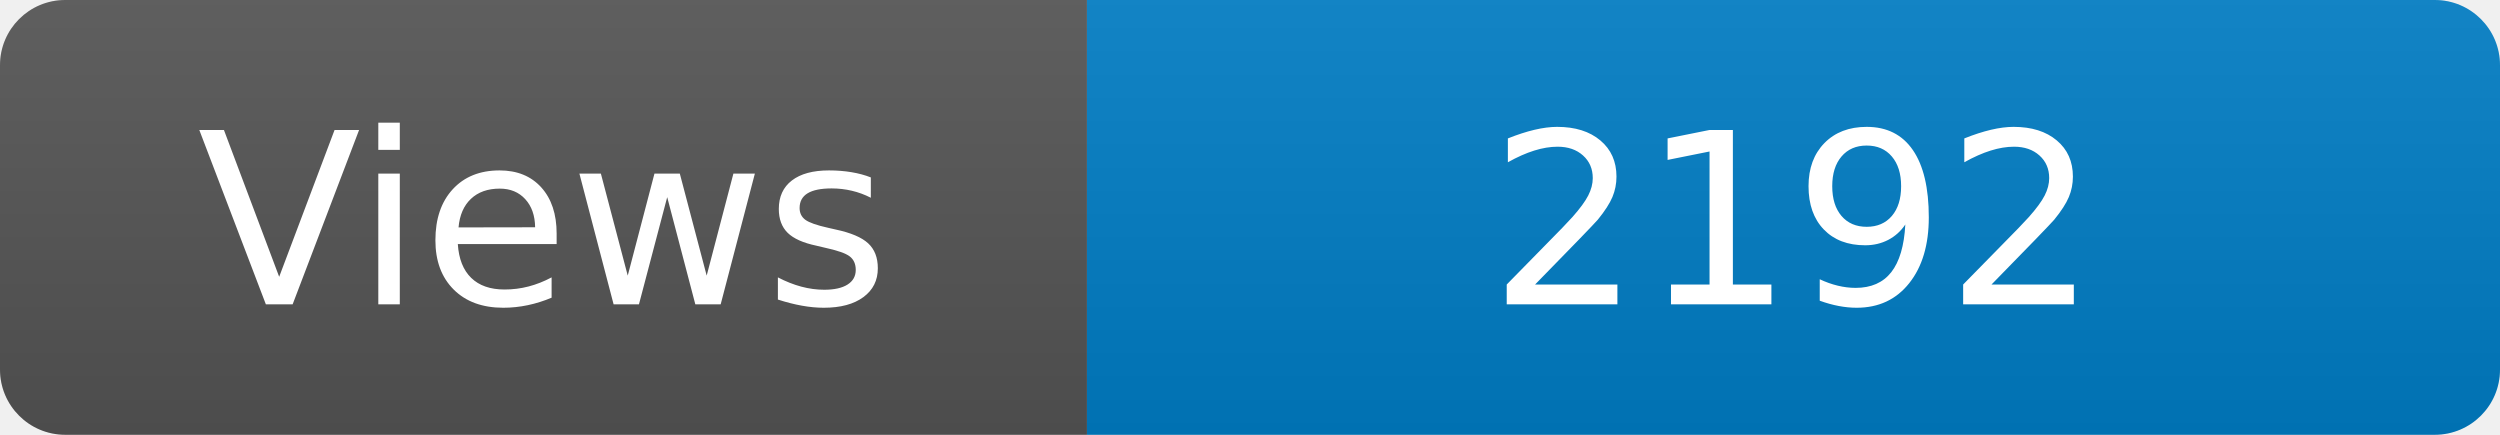
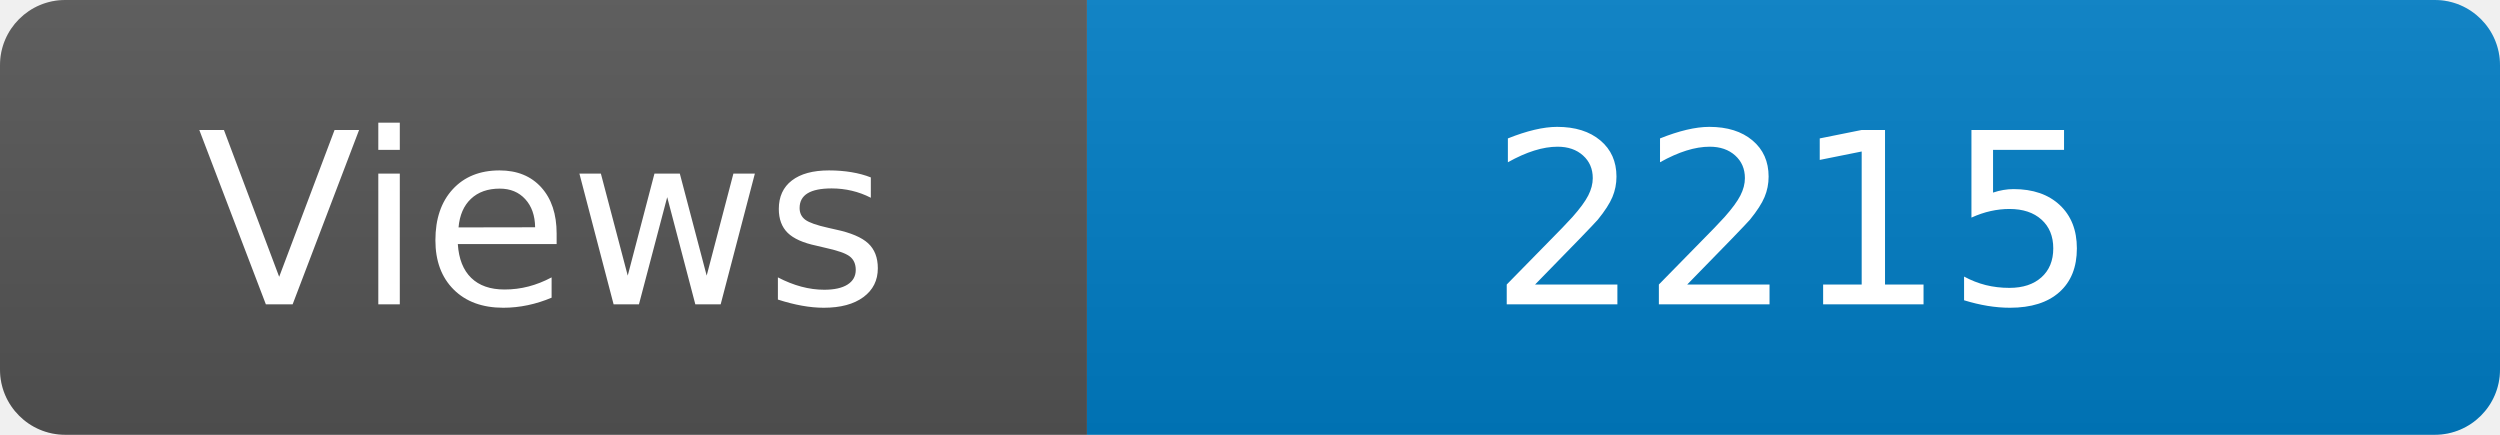
<svg xmlns="http://www.w3.org/2000/svg" width="115" height="20" role="img" aria-label="Maintained?: yes">
  <linearGradient id="s" x2="0" y2="100%">
    <stop offset="0" stop-color="#bbb" stop-opacity=".1" />
    <stop offset="1" stop-opacity=".1" />
  </linearGradient>
  <clipPath id="r">
    <rect width="115" height="20" rx="3" fill="#fff" />
  </clipPath>
  <g clip-path="url(#r)">
    <rect width="50" height="20" fill="#555" />
    <rect x="50" width="160" height="20" fill="#007ec6" />
    <rect width="115" height="20" fill="url(#s)" />
  </g>
  <g fill="#fff" text-anchor="middle" font-family="Verdana,Geneva,DejaVu Sans,sans-serif" font-size="110">
    <text x="250" y="140" transform="scale(.1)" fill="#fff">Views</text>
-     <text x="825" y="140" transform="scale(.1)" fill="#fff">2192</text>
+     <text x="825" y="140" transform="scale(.1)" fill="#fff">2215</text>
  </g>
</svg>
